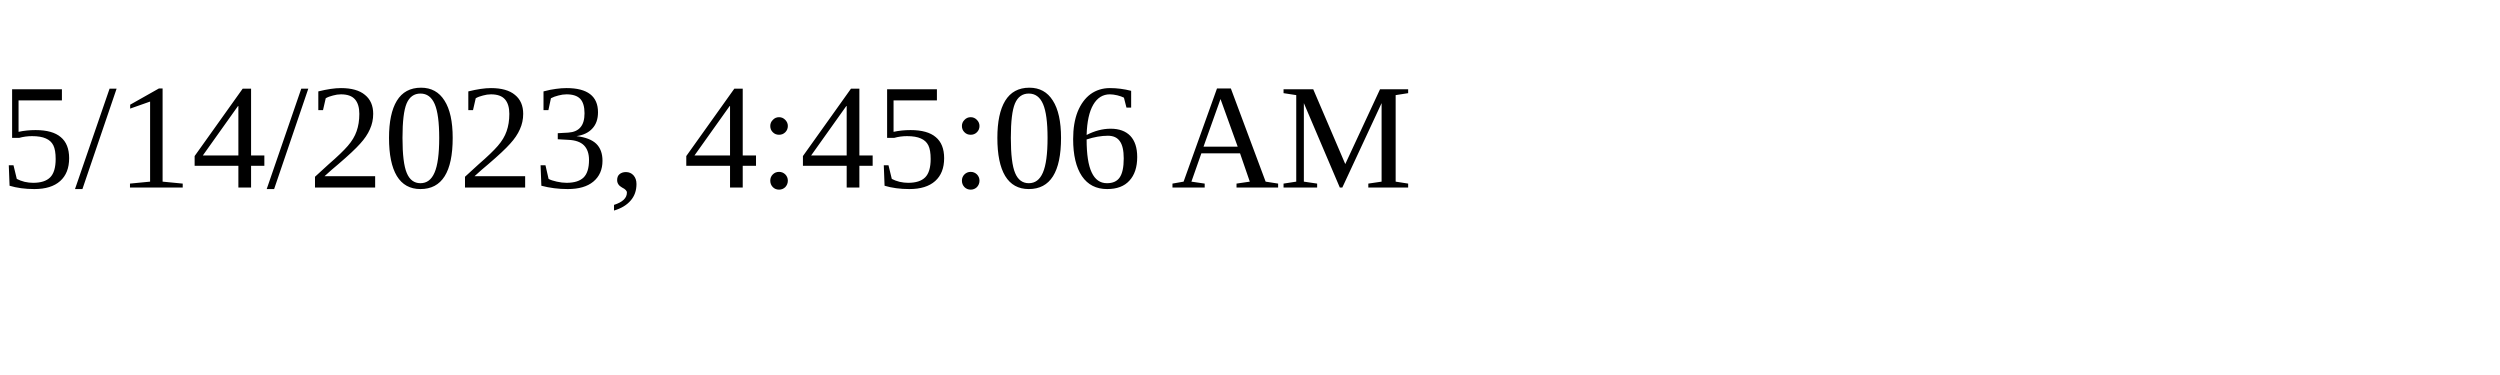
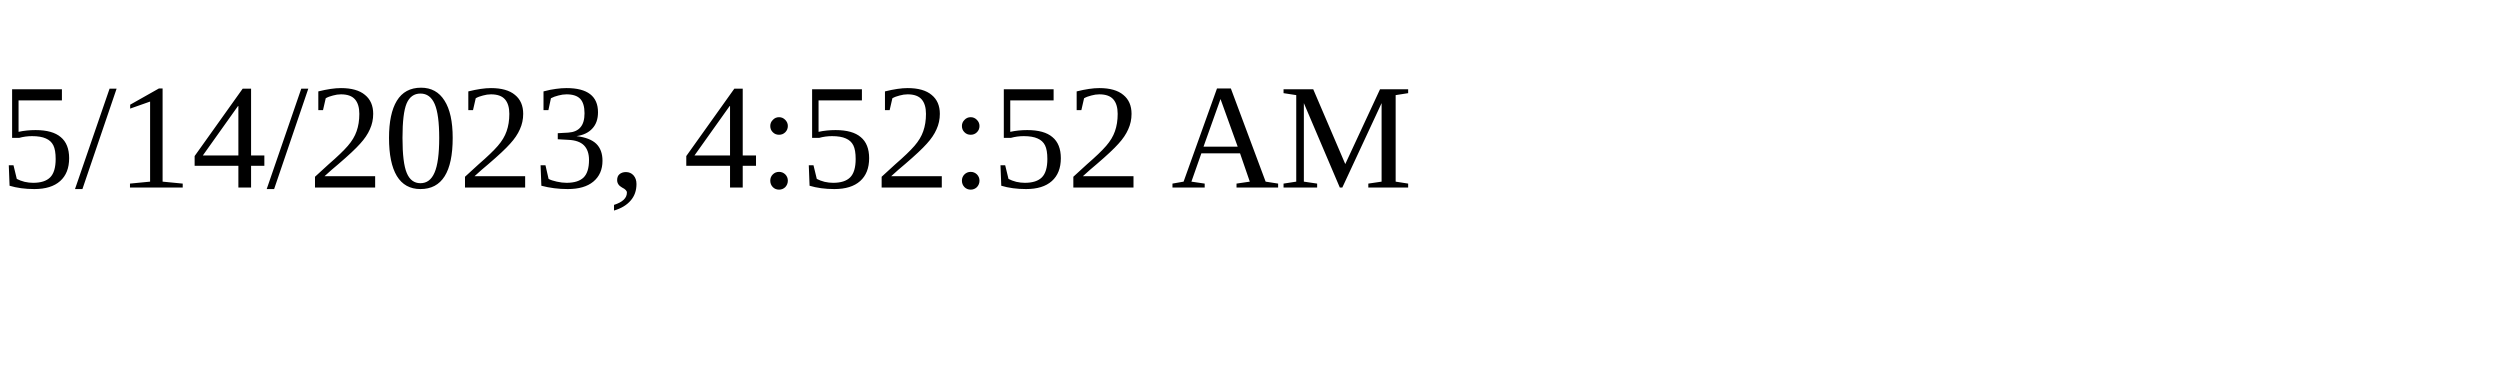
<svg xmlns="http://www.w3.org/2000/svg" height="30" width="200">
-   <text x="0" y="15">5/14/2023, 4:45:06 AM</text>
+   <text x="0" y="15">5/14/2023, 4:52:52 AM</text>
</svg>
